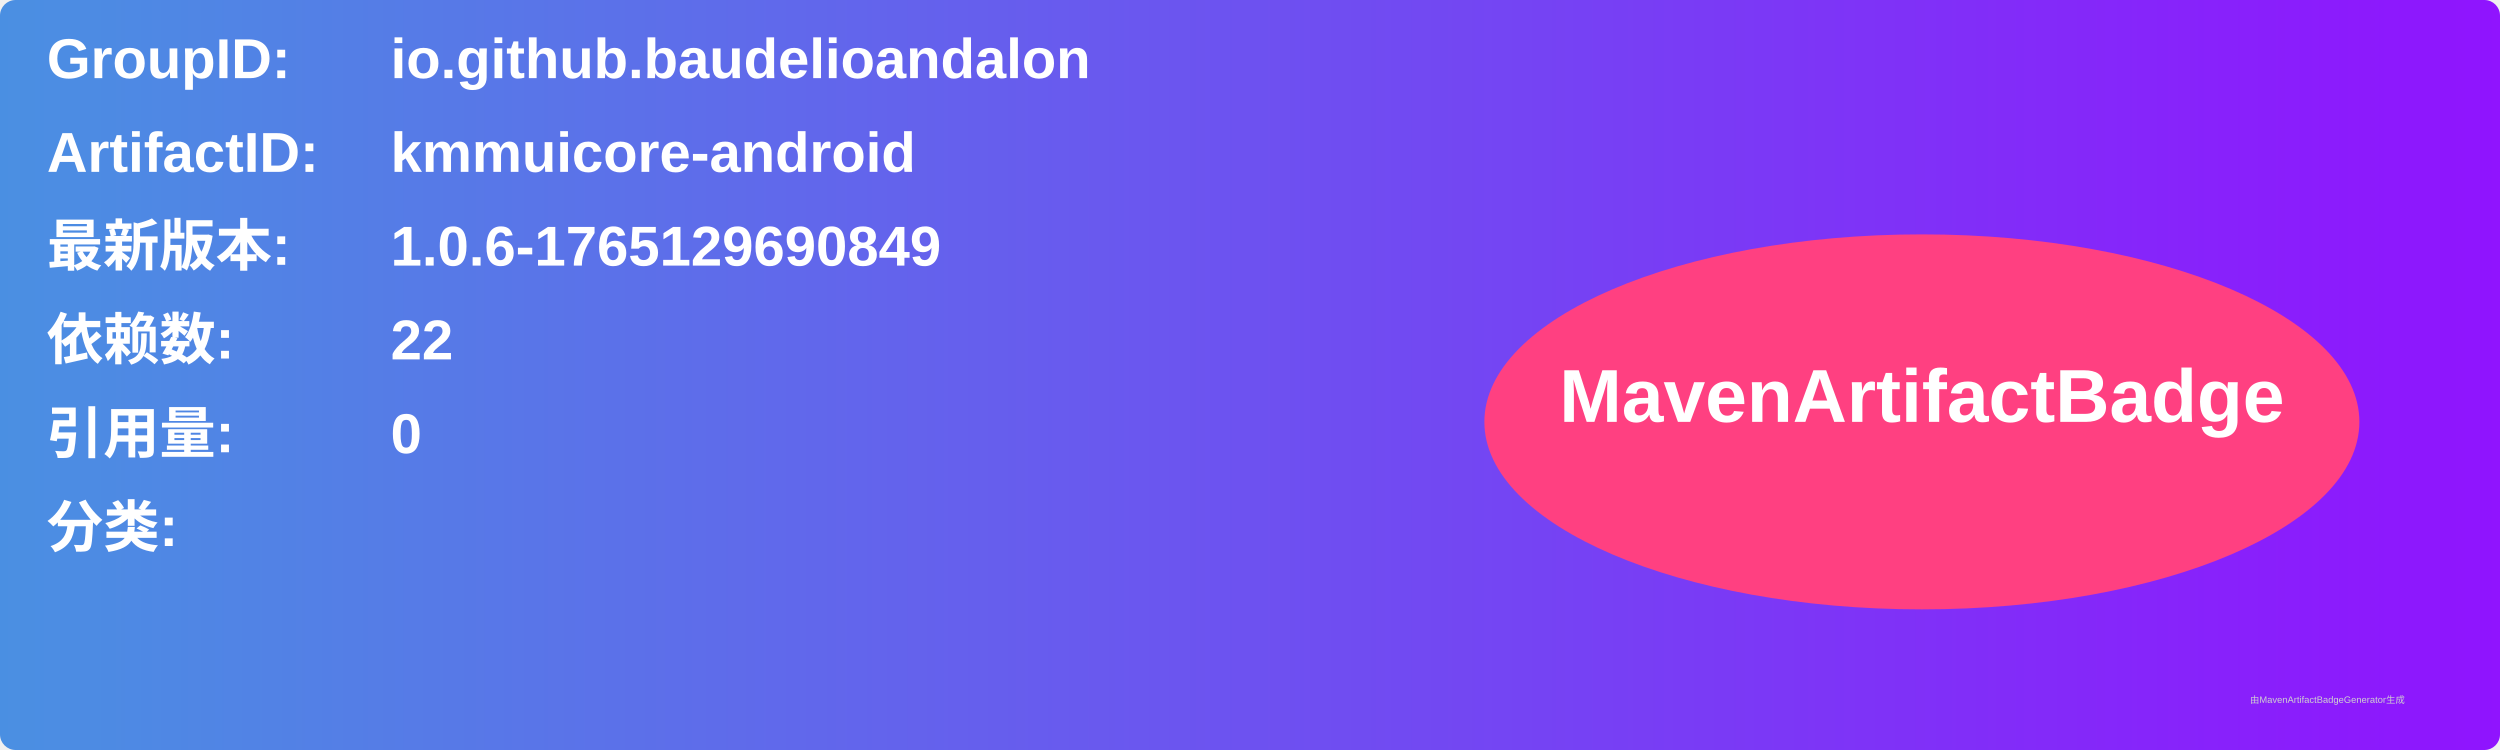
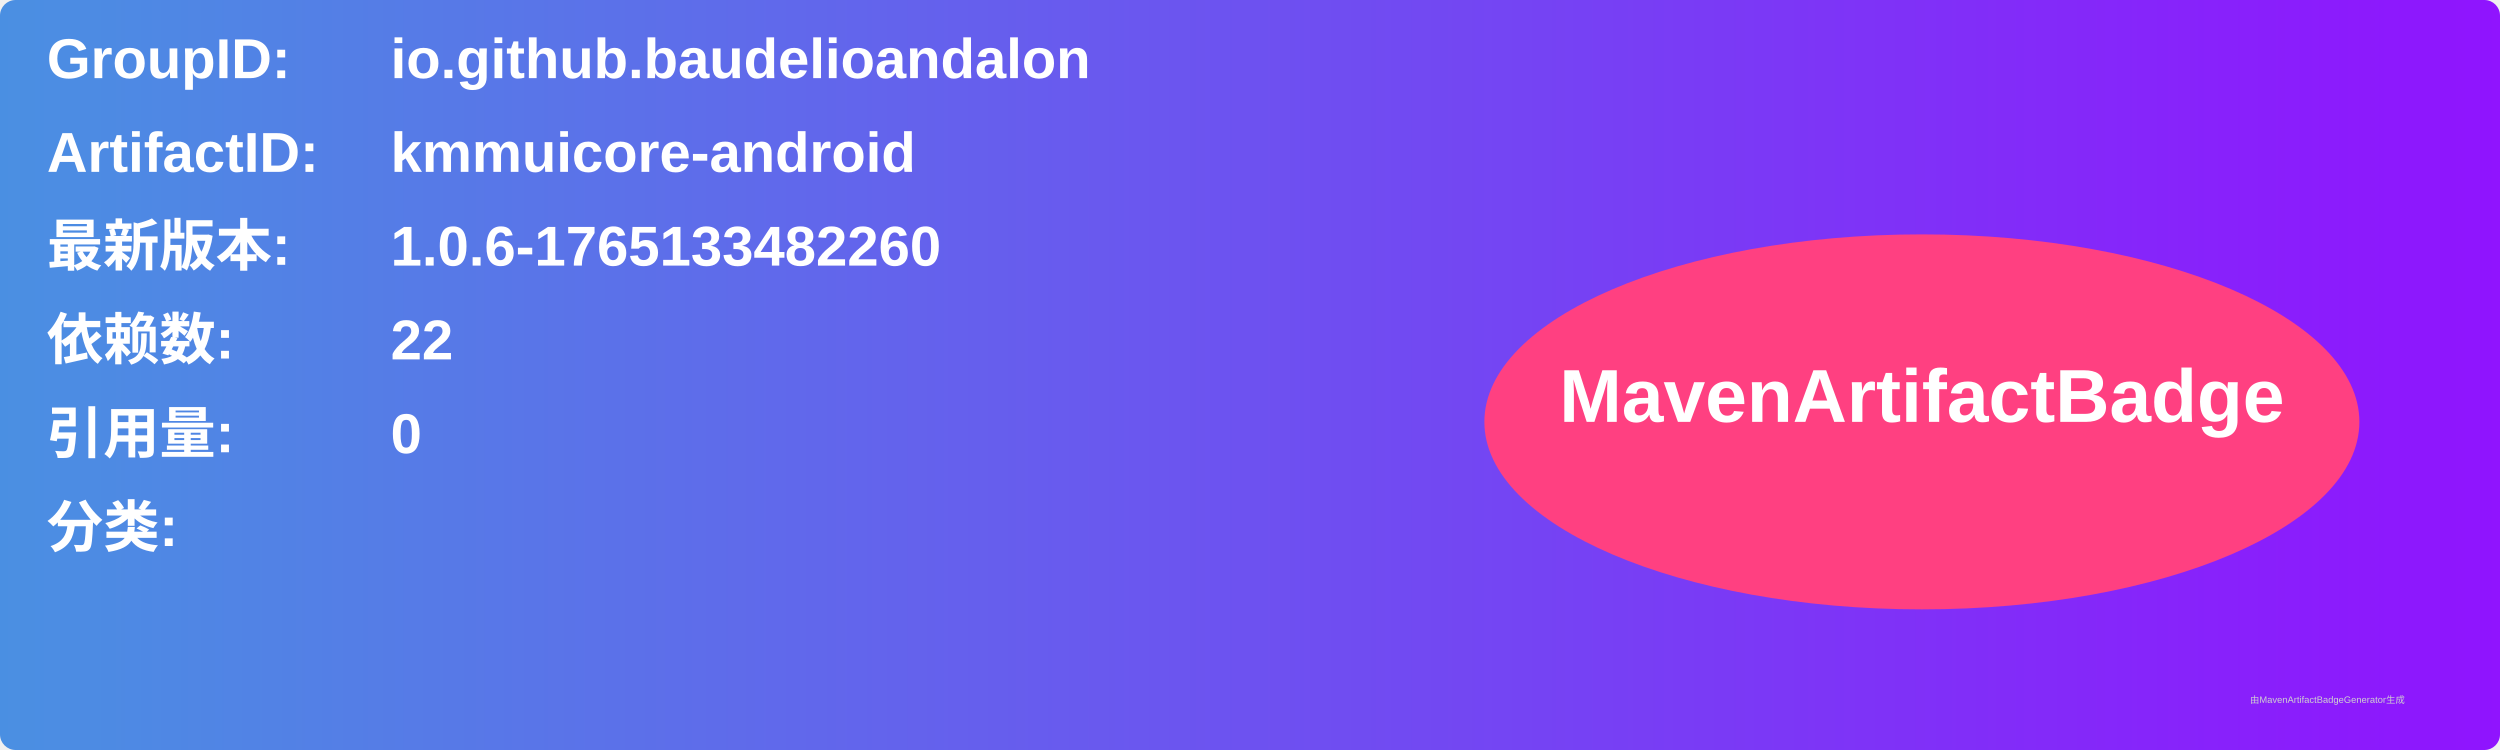
<svg xmlns="http://www.w3.org/2000/svg" width="800" height="240" viewBox="0 0 800 240">
  <linearGradient id="grad" x1="0%" y1="0%" x2="100%" y2="0%">
    <stop offset="0%" stop-color="#4a90e2" />
    <stop offset="100%" stop-color="#9013fe" />
  </linearGradient>
  <rect width="100%" height="100%" rx="5" ry="5" fill="url(#grad)" />
  <g transform="translate(15, 15)">
    <text x="0" y="10" font-family="Arial" font-size="18" fill="white" font-weight="bold" width="260">GroupID:</text>
    <text x="110" y="10" font-family="Arial" font-size="18" fill="white" font-weight="bold" width="460">io.github.baudelioandalon</text>
    <text x="0" y="40" font-family="Arial" font-size="18" fill="white" font-weight="bold" width="260">ArtifactID:</text>
    <text x="110" y="40" font-family="Arial" font-size="18" fill="white" font-weight="bold" width="460">kmmuicore-android</text>
    <text x="0" y="70" font-family="Arial" font-size="18" fill="white" font-weight="bold">最新版本:</text>
    <text x="110" y="70" font-family="Arial" font-size="18" fill="white" font-weight="bold">
-       <tspan font-weight="bold">1.0.6-1765129690849</tspan>
+       <tspan font-weight="bold">1.0.6-1765133482260</tspan>
    </text>
    <text x="0" y="100" font-family="Arial" font-size="18" fill="white" font-weight="bold">依赖数: </text>
    <text x="110" y="100" font-family="Arial" font-size="18" fill="white">
      <tspan font-weight="bold">22</tspan>
    </text>
    <text x="0" y="130" font-family="Arial" font-size="18" fill="white" font-weight="bold">引用量: </text>
    <text x="110" y="130" font-family="Arial" font-size="18" fill="white">
      <tspan font-weight="bold">0</tspan>
    </text>
    <text x="0" y="160" font-family="Arial" font-size="18" fill="white" font-weight="bold">分类:</text>
    <text x="10" y="190" font-family="Arial" font-size="10" fill="white">
      <tspan font-weight="bold" />
    </text>
    <ellipse cx="600" cy="120" rx="140" ry="60" fill="#ff4081" />
    <text x="600" y="120" text-anchor="middle" font-family="Arial" font-size="24" fill="white" font-weight="bold">MavenArtifactBadge</text>
  </g>
  <text x="720" y="225" font-family="Arial" font-size="3" fill="#d0d0d0">由MavenArtifactBadgeGenerator生成</text>
</svg>
